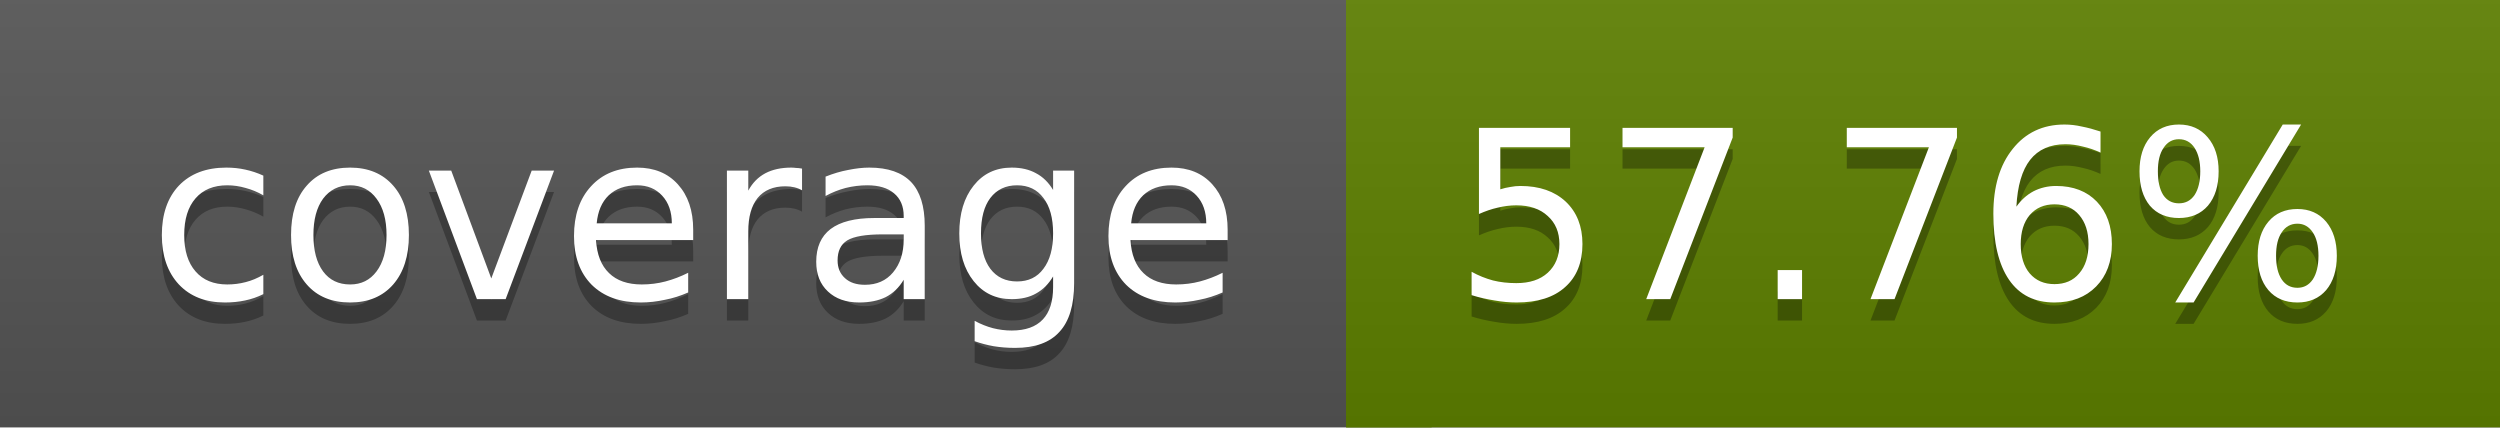
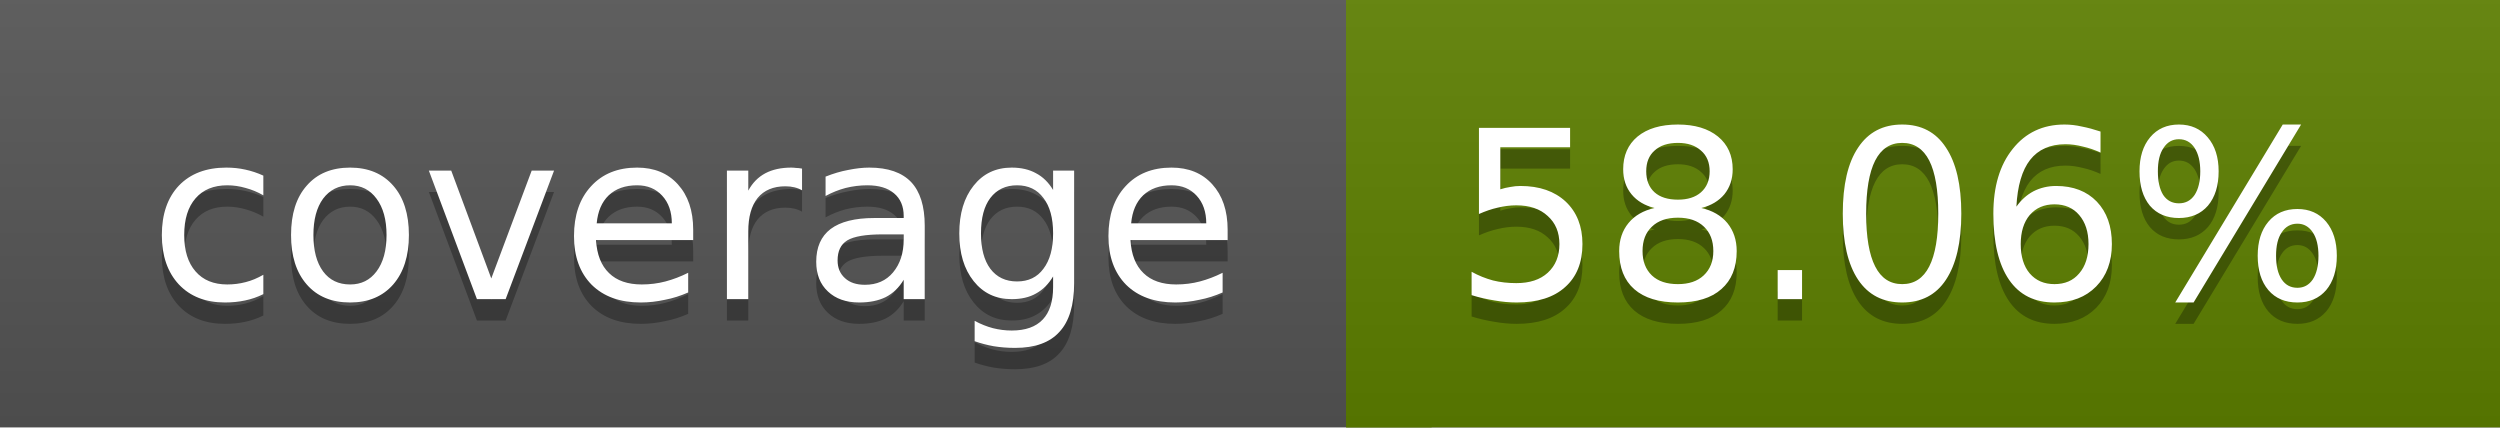
<svg xmlns="http://www.w3.org/2000/svg" width="117" height="20">
  <linearGradient id="a" x2="0" y2="100%">
    <stop offset="0" stop-color="#bbb" stop-opacity=".1" />
    <stop offset="1" stop-opacity=".1" />
  </linearGradient>
  <rect rx="0" width="117" height="20" fill="#555" />
  <rect rx="0" x="63" width="54" height="20" fill="#5d8000" />
  <path fill="#5d8000" d="M63 0h4v20h-4z" />
  <rect rx="0" width="117" height="20" fill="url(#a)" />
  <g fill="#fff" text-anchor="middle" font-family="DejaVu Sans,Verdana,Geneva,sans-serif" font-size="11">
    <text x="32.5" y="15" fill="#010101" fill-opacity=".3">coverage</text>
    <text x="32.5" y="14">coverage</text>
-     <text x="89" y="15" fill="#010101" fill-opacity=".3">57.76%</text>
-     <text x="89" y="14">57.76%</text>
+     <text x="89" y="15" fill="#010101" fill-opacity=".3">58.06%</text>
+     <text x="89" y="14">58.06%</text>
  </g>
</svg>
